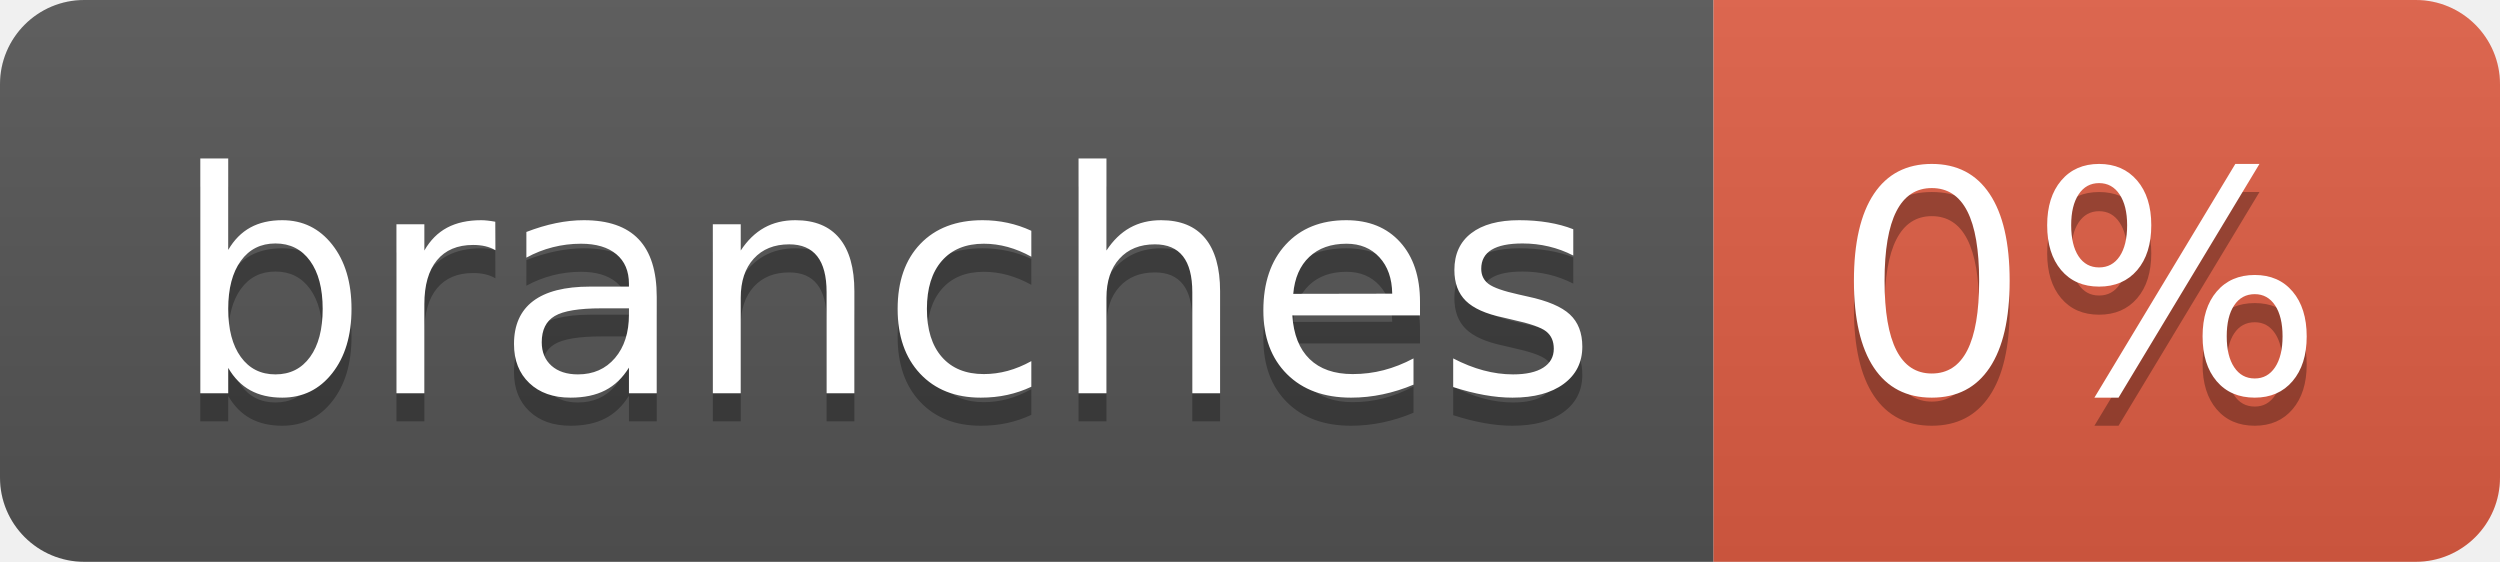
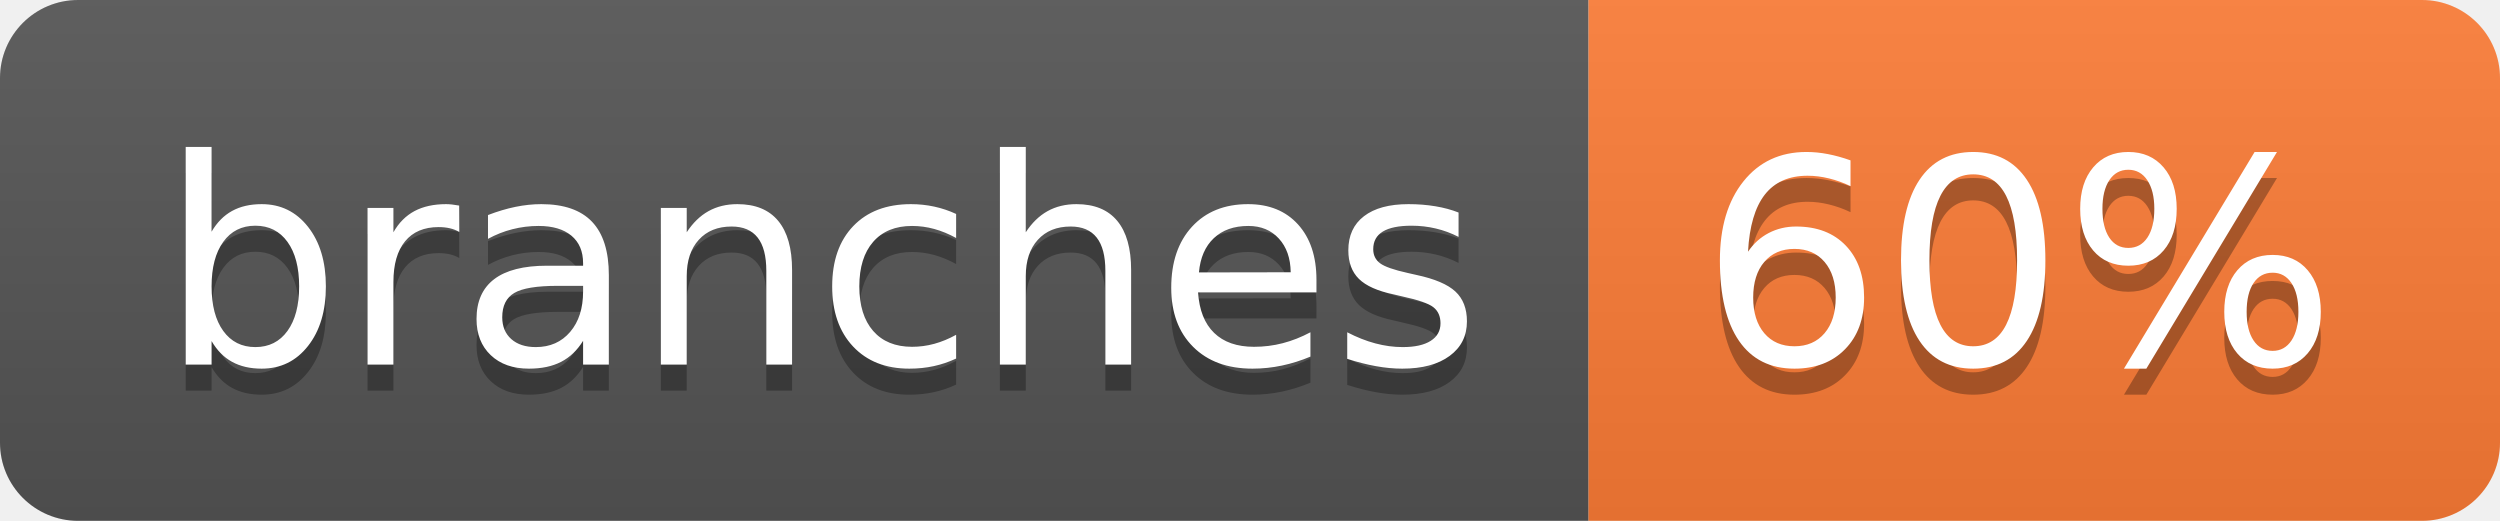
- <svg xmlns="http://www.w3.org/2000/svg" width="89" height="20" role="img" aria-label="branches: 0%">
+ <svg xmlns="http://www.w3.org/2000/svg" width="96" height="20" role="img" aria-label="branches: 60%">
  <linearGradient id="s" x2="0" y2="100%">
    <stop offset="0" stop-color="#bbb" stop-opacity=".1" />
    <stop offset="1" stop-opacity=".1" />
  </linearGradient>
  <clipPath id="r">
-     <rect width="89" height="20" rx="3" fill="#fff" />
+     <rect width="96" height="20" rx="3" fill="#fff" />
  </clipPath>
  <g clip-path="url(#r)">
    <rect width="61" height="20" fill="#555" />
-     <rect x="61" width="28" height="20" fill="#e05d44" />
-     <rect width="89" height="20" fill="url(#s)" />
+     <rect x="61" width="35" height="20" fill="#fe7d37" />
+     <rect width="96" height="20" fill="url(#s)" />
  </g>
  <g fill="#fff" text-anchor="middle" font-family="Verdana,Geneva,DejaVu Sans,sans-serif" text-rendering="geometricPrecision" font-size="110">
    <text aria-hidden="true" x="315" y="150" fill="#010101" fill-opacity=".3" transform="scale(.1)" textLength="507">branches</text>
    <text x="315" y="140" transform="scale(.1)" fill="#fff" textLength="507">branches</text>
-     <text aria-hidden="true" x="740" y="150" fill="#010101" fill-opacity=".3" transform="scale(.1)" textLength="175">0%</text>
-     <text x="740" y="140" transform="scale(.1)" fill="#fff" textLength="175">0%</text>
+     <text aria-hidden="true" x="775" y="150" fill="#010101" fill-opacity=".3" transform="scale(.1)" textLength="245">60%</text>
+     <text x="775" y="140" transform="scale(.1)" fill="#fff" textLength="245">60%</text>
  </g>
</svg>
